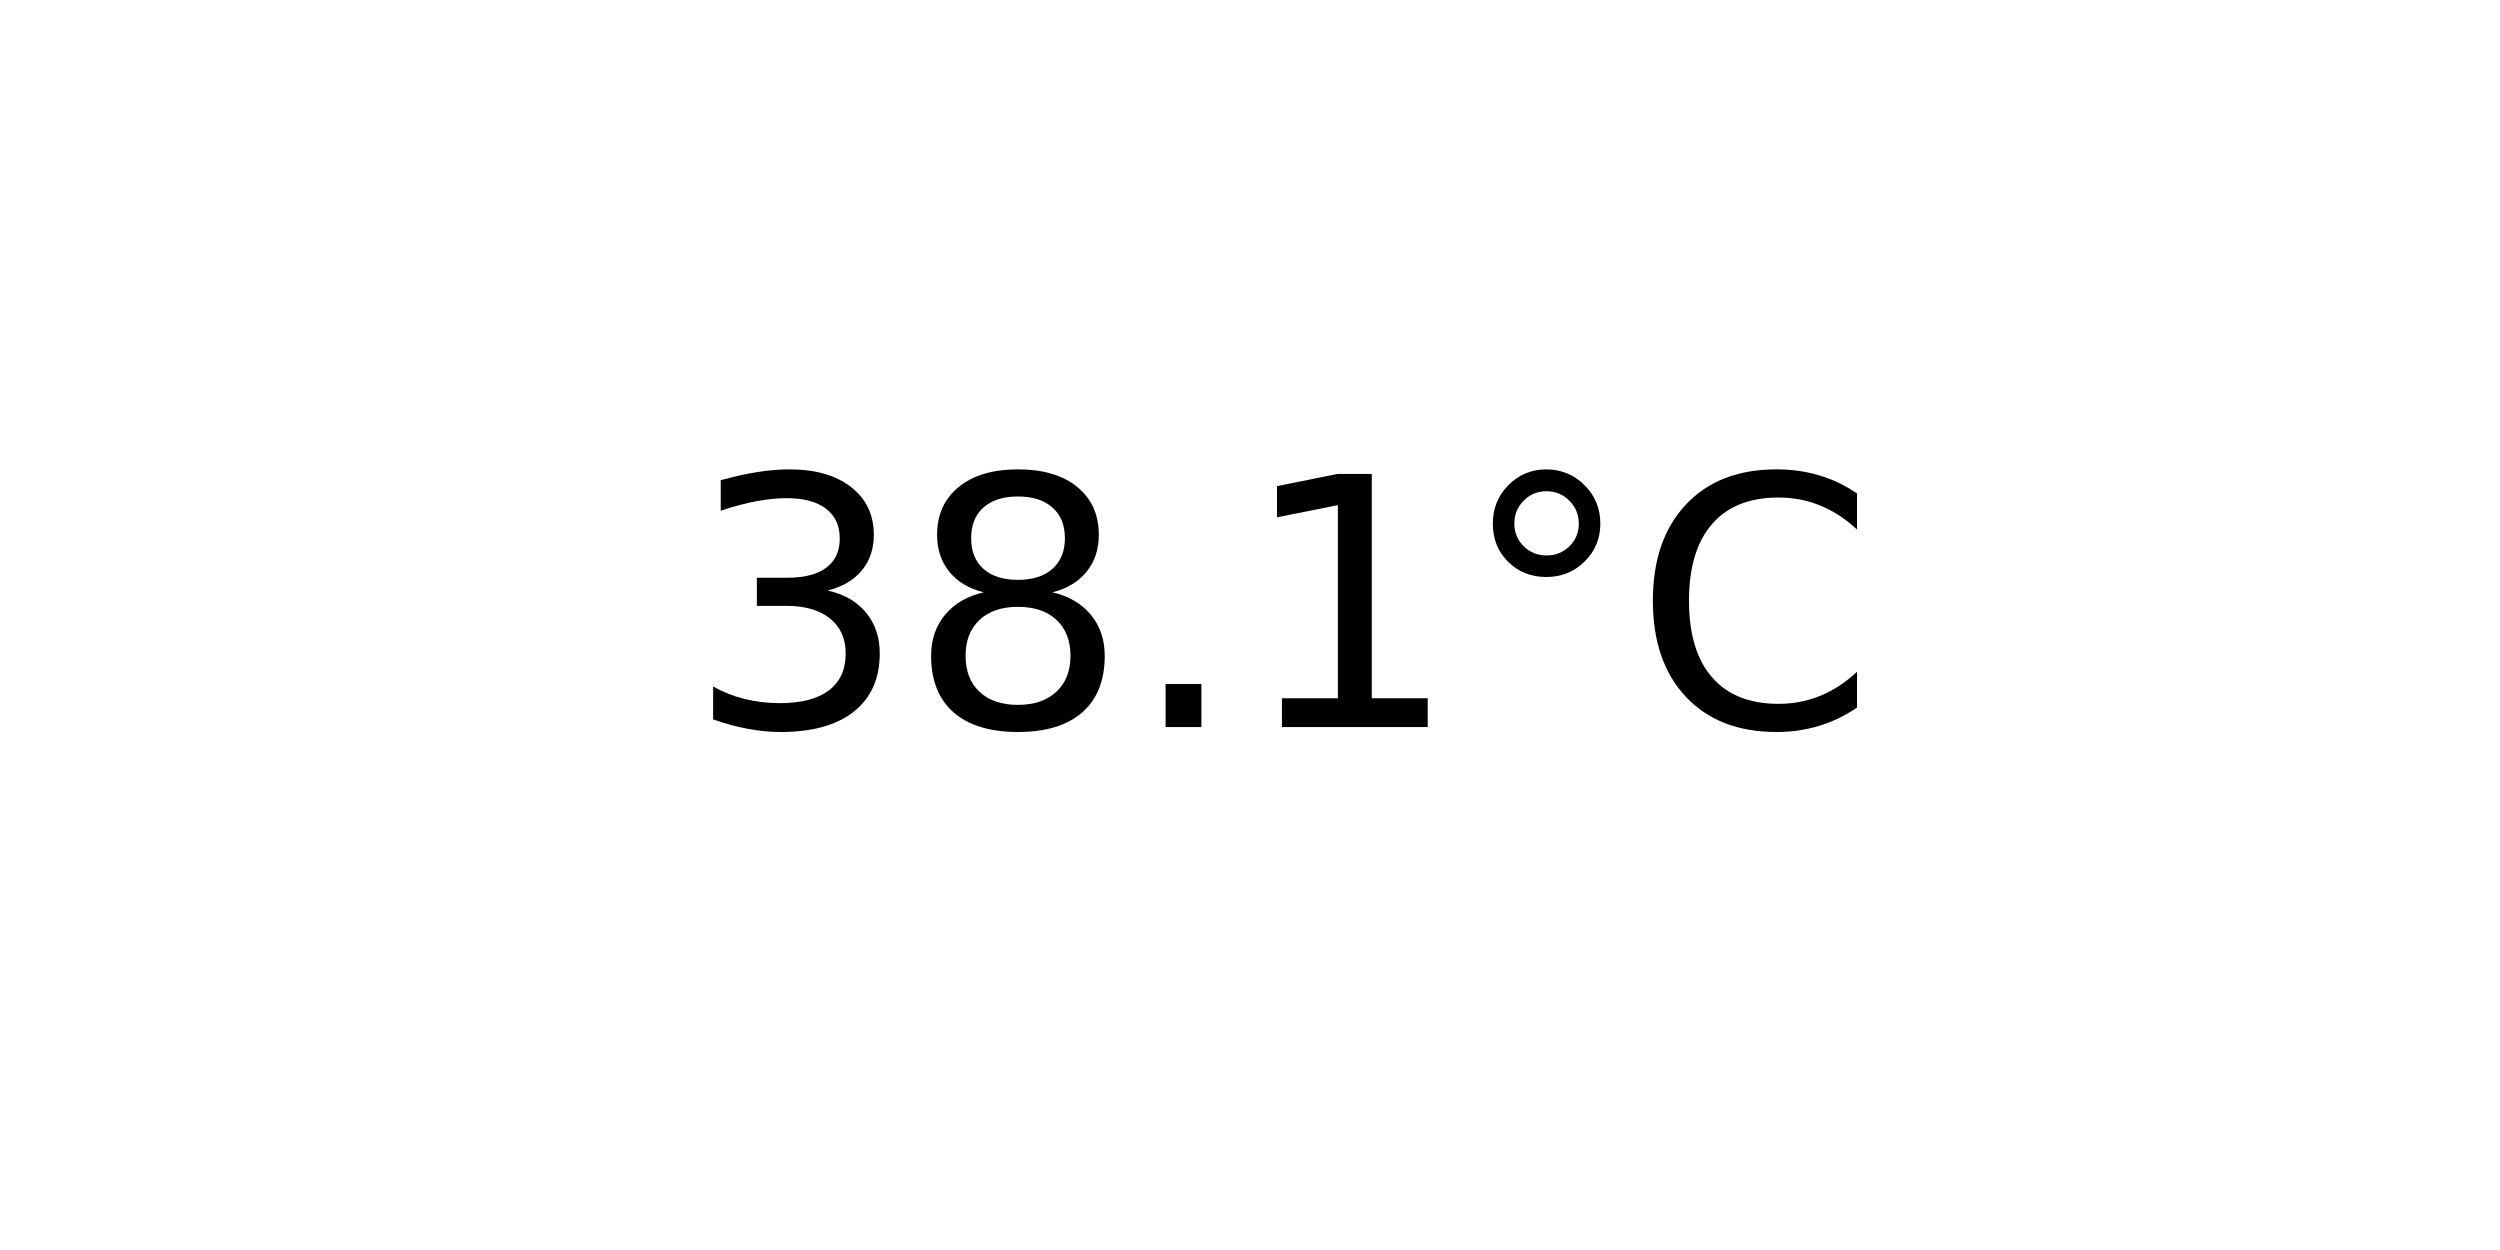
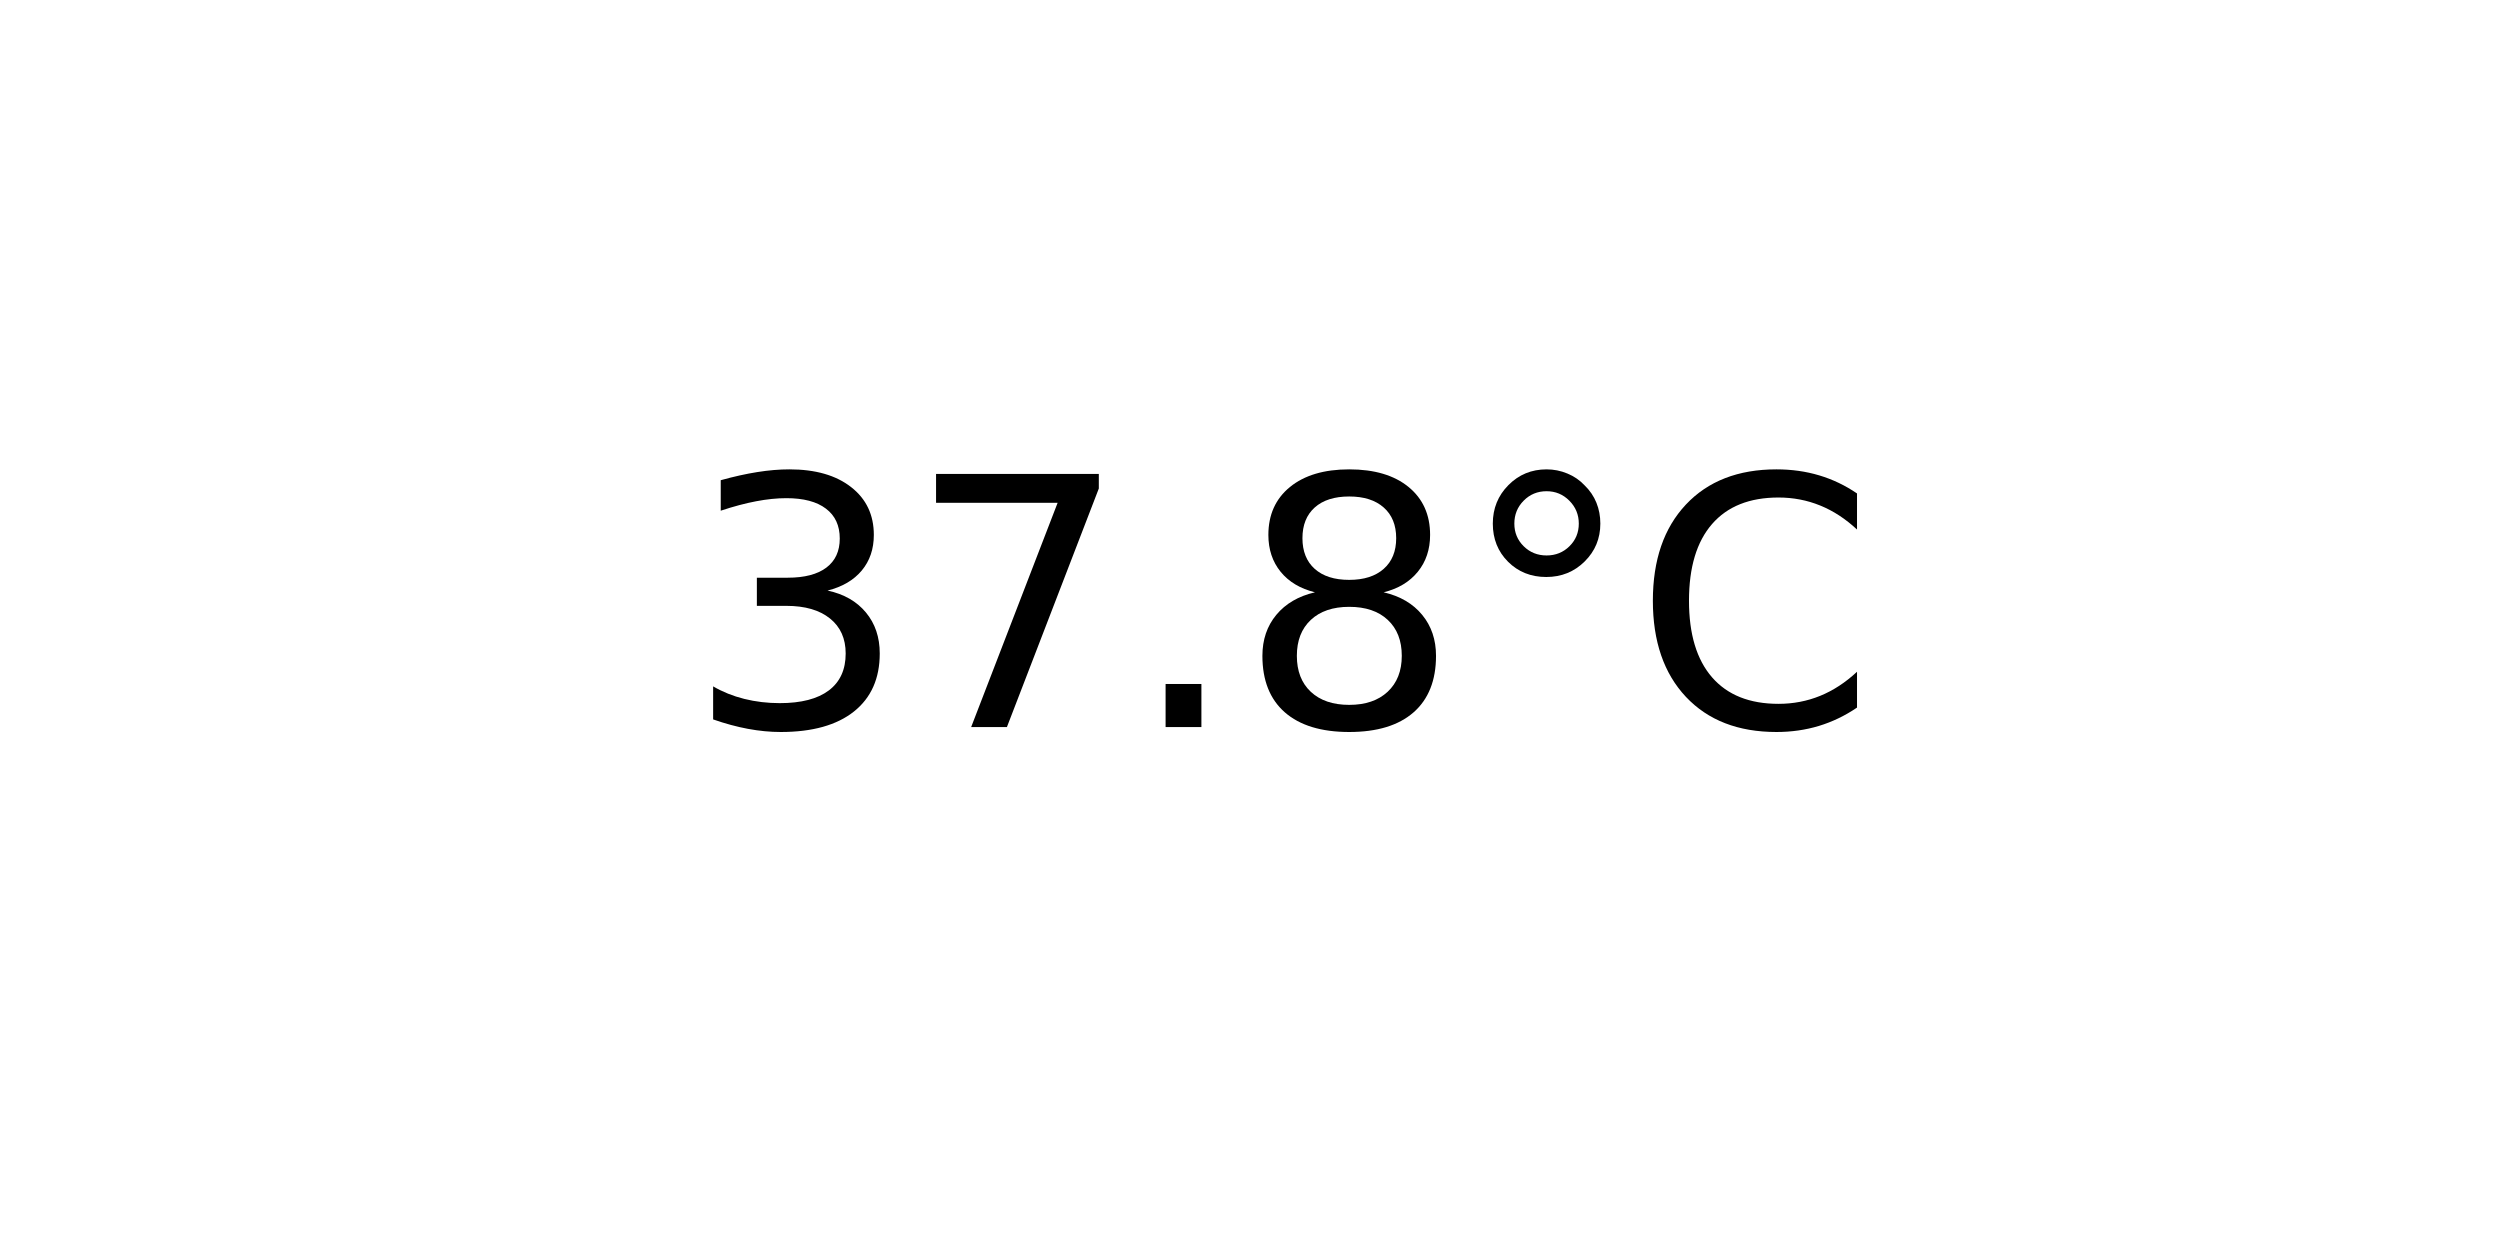
<svg xmlns="http://www.w3.org/2000/svg" xmlns:xlink="http://www.w3.org/1999/xlink" width="72pt" height="36pt" viewBox="0 0 72 36" version="1.1">
  <defs>
    <style type="text/css">*{stroke-linejoin: round; stroke-linecap: butt}</style>
  </defs>
  <g id="figure_1">
    <g id="axes_1">
      <g id="text_1">
        <g transform="translate(19.77578 20.93937) scale(0.1 -0.1)">
          <defs>
            <path id="DejaVuSans-33" d="M 2597 2516  Q 3050 2419 3304 2112  Q 3559 1806 3559 1356  Q 3559 666 3084 287  Q 2609 -91 1734 -91  Q 1441 -91 1130 -33  Q 819 25 488 141  L 488 750  Q 750 597 1062 519  Q 1375 441 1716 441  Q 2309 441 2620 675  Q 2931 909 2931 1356  Q 2931 1769 2642 2001  Q 2353 2234 1838 2234  L 1294 2234  L 1294 2753  L 1863 2753  Q 2328 2753 2575 2939  Q 2822 3125 2822 3475  Q 2822 3834 2567 4026  Q 2313 4219 1838 4219  Q 1578 4219 1281 4162  Q 984 4106 628 3988  L 628 4550  Q 988 4650 1302 4700  Q 1616 4750 1894 4750  Q 2613 4750 3031 4423  Q 3450 4097 3450 3541  Q 3450 3153 3228 2886  Q 3006 2619 2597 2516  z " transform="scale(0.015625)" />
+             <path id="DejaVuSans-37" d="M 525 4666  L 3525 4666  L 3525 4397  L 1831 0  L 1172 0  L 2766 4134  L 525 4134  L 525 4666  z " transform="scale(0.015625)" />
+             <path id="DejaVuSans-2e" d="M 684 794  L 1344 794  L 1344 0  L 684 0  L 684 794  z " transform="scale(0.015625)" />
            <path id="DejaVuSans-38" d="M 2034 2216  Q 1584 2216 1326 1975  Q 1069 1734 1069 1313  Q 1069 891 1326 650  Q 1584 409 2034 409  Q 2484 409 2743 651  Q 3003 894 3003 1313  Q 3003 1734 2745 1975  Q 2488 2216 2034 2216  z M 1403 2484  Q 997 2584 770 2862  Q 544 3141 544 3541  Q 544 4100 942 4425  Q 1341 4750 2034 4750  Q 2731 4750 3128 4425  Q 3525 4100 3525 3541  Q 3525 3141 3298 2862  Q 3072 2584 2669 2484  Q 3125 2378 3379 2068  Q 3634 1759 3634 1313  Q 3634 634 3220 271  Q 2806 -91 2034 -91  Q 1263 -91 848 271  Q 434 634 434 1313  Q 434 1759 690 2068  Q 947 2378 1403 2484  z M 1172 3481  Q 1172 3119 1398 2916  Q 1625 2713 2034 2713  Q 2441 2713 2670 2916  Q 2900 3119 2900 3481  Q 2900 3844 2670 4047  Q 2441 4250 2034 4250  Q 1625 4250 1398 4047  Q 1172 3844 1172 3481  z " transform="scale(0.015625)" />
-             <path id="DejaVuSans-2e" d="M 684 794  L 1344 794  L 1344 0  L 684 0  L 684 794  z " transform="scale(0.015625)" />
-             <path id="DejaVuSans-31" d="M 794 531  L 1825 531  L 1825 4091  L 703 3866  L 703 4441  L 1819 4666  L 2450 4666  L 2450 531  L 3481 531  L 3481 0  L 794 0  L 794 531  z " transform="scale(0.015625)" />
            <path id="DejaVuSans-b0" d="M 1600 4347  Q 1350 4347 1178 4173  Q 1006 4000 1006 3750  Q 1006 3503 1178 3333  Q 1350 3163 1600 3163  Q 1850 3163 2022 3333  Q 2194 3503 2194 3750  Q 2194 3997 2020 4172  Q 1847 4347 1600 4347  z M 1600 4750  Q 1800 4750 1984 4673  Q 2169 4597 2303 4453  Q 2447 4313 2519 4134  Q 2591 3956 2591 3750  Q 2591 3338 2302 3052  Q 2013 2766 1594 2766  Q 1172 2766 890 3047  Q 609 3328 609 3750  Q 609 4169 896 4459  Q 1184 4750 1600 4750  z " transform="scale(0.015625)" />
            <path id="DejaVuSans-43" d="M 4122 4306  L 4122 3641  Q 3803 3938 3442 4084  Q 3081 4231 2675 4231  Q 1875 4231 1450 3742  Q 1025 3253 1025 2328  Q 1025 1406 1450 917  Q 1875 428 2675 428  Q 3081 428 3442 575  Q 3803 722 4122 1019  L 4122 359  Q 3791 134 3420 21  Q 3050 -91 2638 -91  Q 1578 -91 968 557  Q 359 1206 359 2328  Q 359 3453 968 4101  Q 1578 4750 2638 4750  Q 3056 4750 3426 4639  Q 3797 4528 4122 4306  z " transform="scale(0.015625)" />
          </defs>
          <use xlink:href="#DejaVuSans-33" />
-           <use xlink:href="#DejaVuSans-38" x="63.623" />
+           <use xlink:href="#DejaVuSans-37" x="63.623" />
          <use xlink:href="#DejaVuSans-2e" x="127.246" />
-           <use xlink:href="#DejaVuSans-31" x="159.033" />
+           <use xlink:href="#DejaVuSans-38" x="159.033" />
          <use xlink:href="#DejaVuSans-b0" x="222.656" />
          <use xlink:href="#DejaVuSans-43" x="272.656" />
        </g>
      </g>
    </g>
  </g>
</svg>
